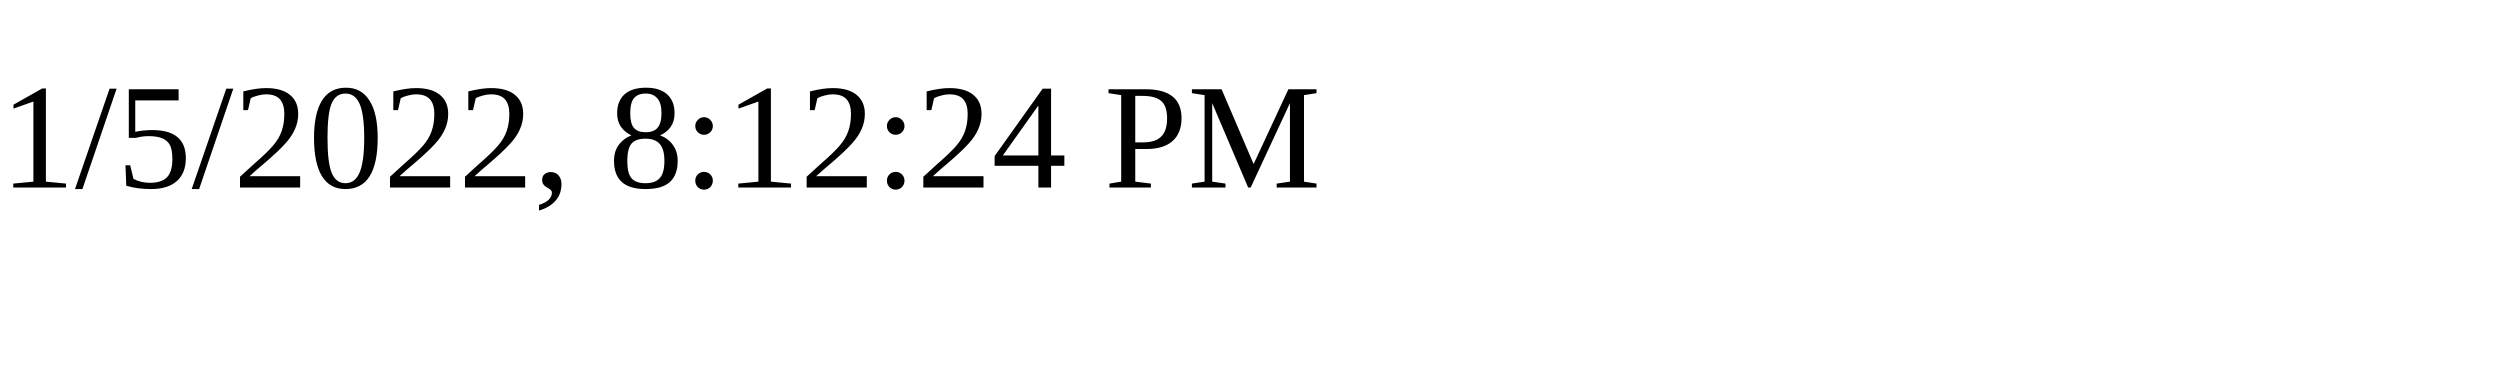
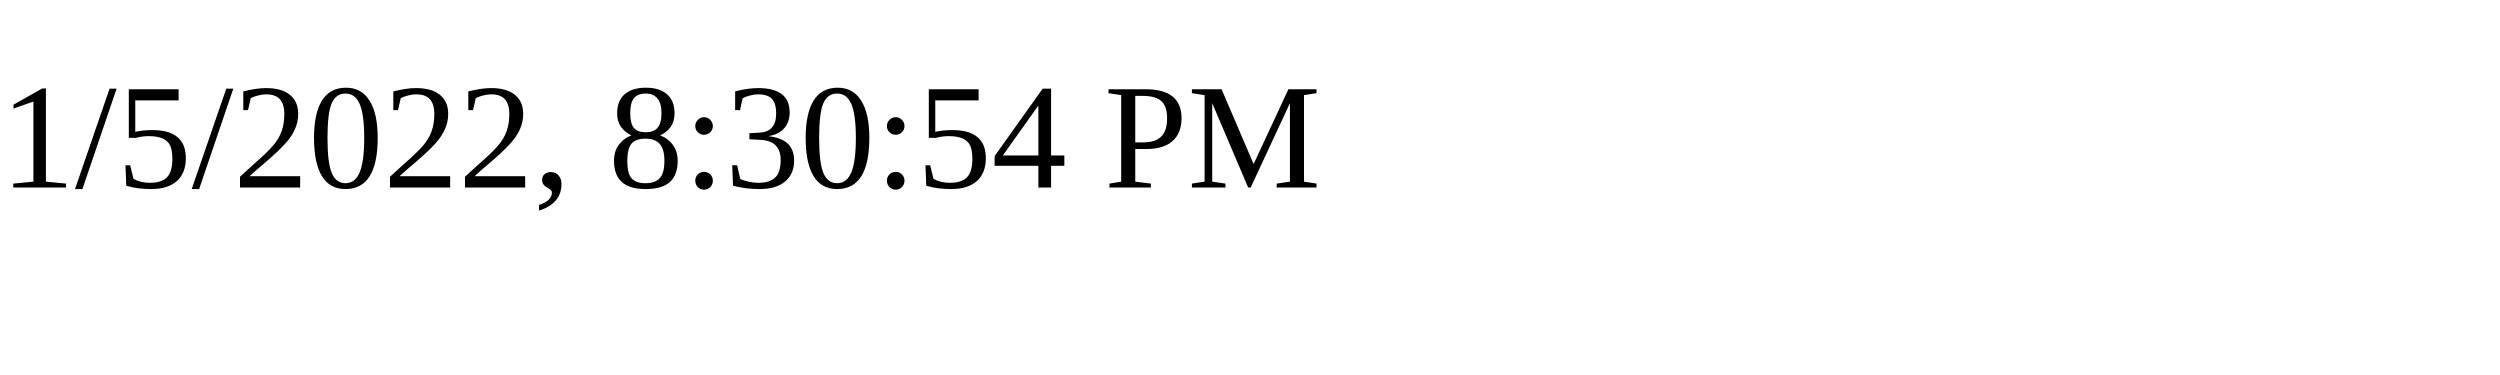
<svg xmlns="http://www.w3.org/2000/svg" height="30" width="200">
-   <text x="0" y="15">1/5/2022, 8:12:24 PM</text>
+   <text x="0" y="15">1/5/2022, 8:30:54 PM</text>
</svg>
